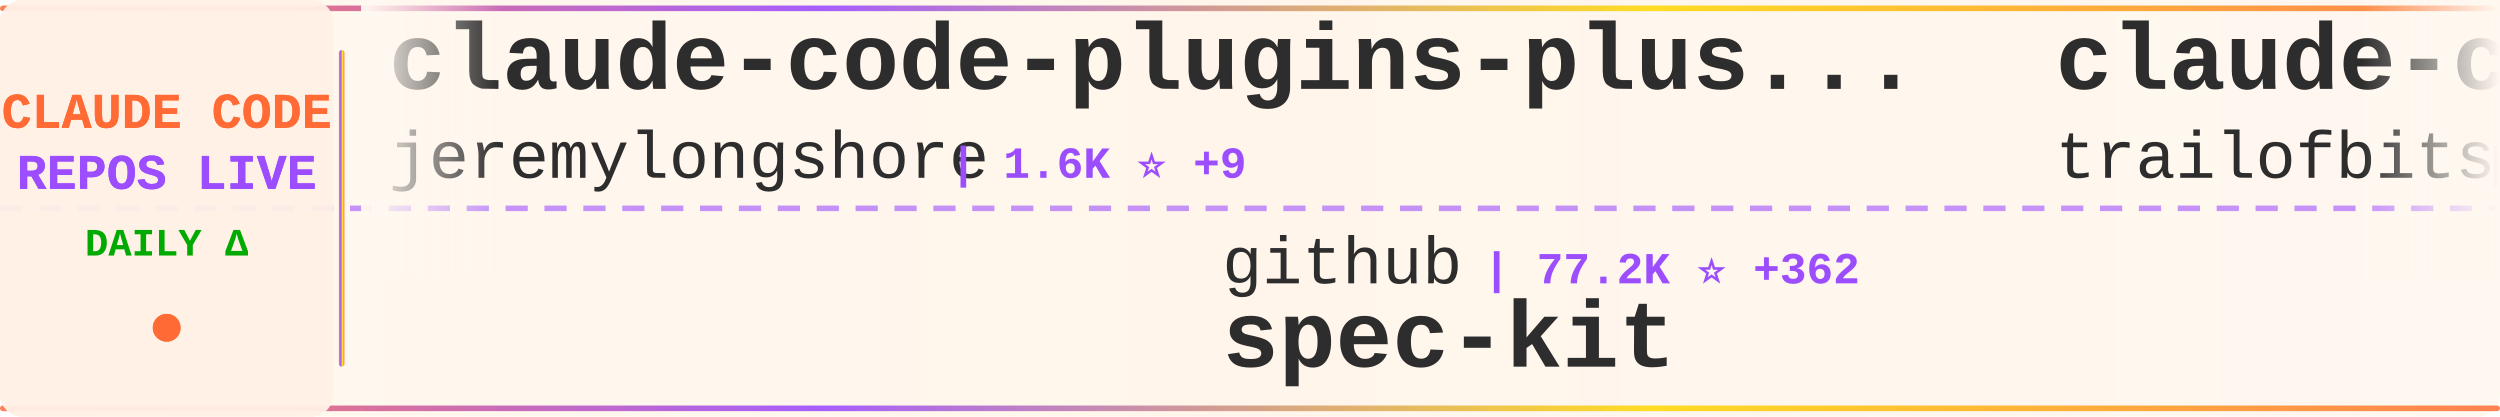
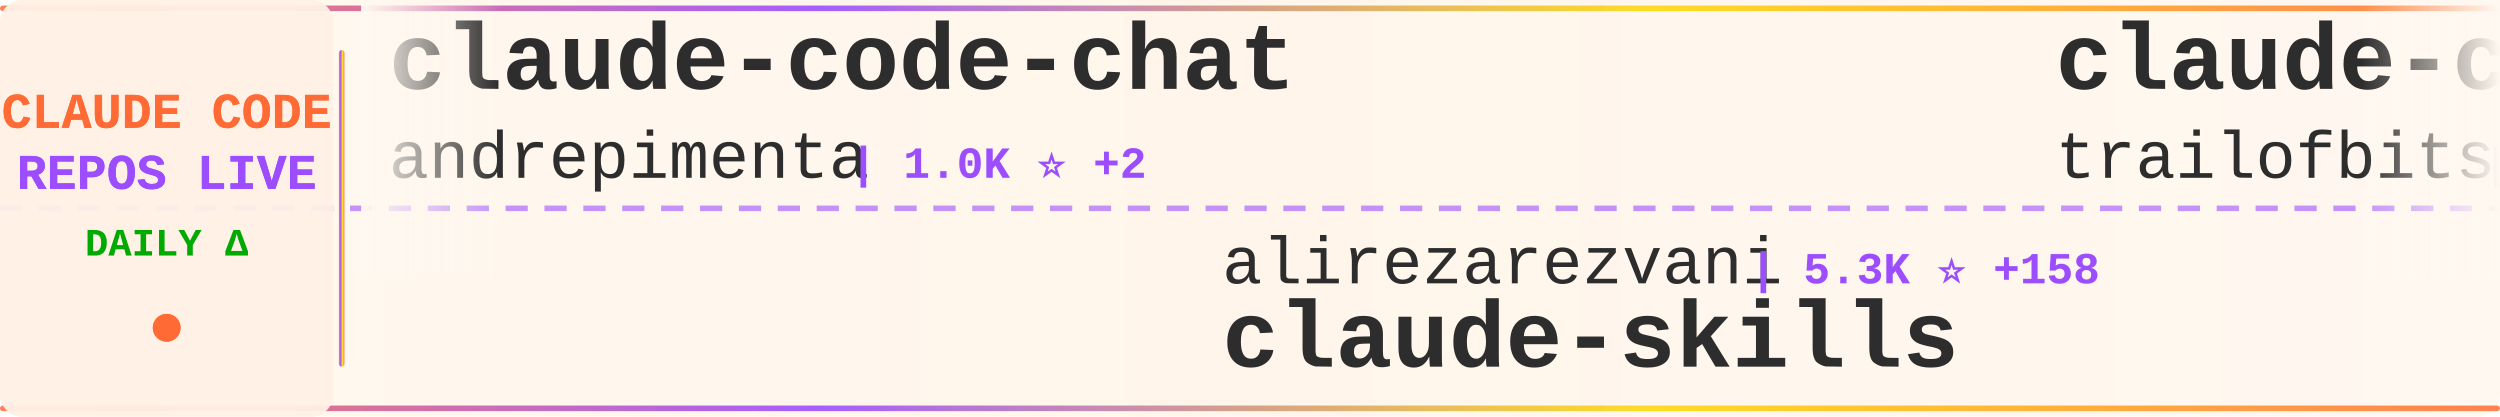
<svg xmlns="http://www.w3.org/2000/svg" width="900" height="150">
  <defs>
    <linearGradient id="tickerBg" x1="0%" y1="0%" x2="100%" y2="0%">
      <stop offset="0%" style="stop-color:#fff8f0;stop-opacity:0.98" />
      <stop offset="50%" style="stop-color:#fff5eb;stop-opacity:1" />
      <stop offset="100%" style="stop-color:#fff8f0;stop-opacity:0.98" />
    </linearGradient>
    <linearGradient id="borderGrad" x1="0%" y1="0%" x2="100%" y2="0%">
      <stop offset="0%" style="stop-color:#FF6B35;stop-opacity:0.85">
        <animate attributeName="stop-opacity" values="0.85;1;0.85" dur="2s" repeatCount="indefinite" />
      </stop>
      <stop offset="33%" style="stop-color:#9C4EFF;stop-opacity:0.9">
        <animate attributeName="stop-opacity" values="0.9;1;0.9" dur="2.2s" repeatCount="indefinite" />
      </stop>
      <stop offset="66%" style="stop-color:#FFD700;stop-opacity:0.85">
        <animate attributeName="stop-opacity" values="0.85;1;0.85" dur="1.8s" repeatCount="indefinite" />
      </stop>
      <stop offset="100%" style="stop-color:#FF6B35;stop-opacity:0.85">
        <animate attributeName="stop-opacity" values="0.85;1;0.85" dur="2s" repeatCount="indefinite" />
      </stop>
    </linearGradient>
    <filter id="textGlow">
      <feGaussianBlur stdDeviation="0.15" result="coloredBlur" />
      <feMerge>
        <feMergeNode in="coloredBlur" />
        <feMergeNode in="SourceGraphic" />
      </feMerge>
    </filter>
    <filter id="metricGlow">
      <feGaussianBlur stdDeviation="0.2" result="coloredBlur" />
      <feMerge>
        <feMergeNode in="coloredBlur" />
        <feMergeNode in="SourceGraphic" />
      </feMerge>
    </filter>
    <linearGradient id="leftFade" x1="0%" y1="0%" x2="100%" y2="0%">
      <stop offset="0%" style="stop-color:#fff8f0;stop-opacity:1" />
      <stop offset="100%" style="stop-color:#fff8f0;stop-opacity:0" />
    </linearGradient>
    <linearGradient id="rightFade" x1="0%" y1="0%" x2="100%" y2="0%">
      <stop offset="0%" style="stop-color:#fff8f0;stop-opacity:0" />
      <stop offset="100%" style="stop-color:#fff8f0;stop-opacity:1" />
    </linearGradient>
  </defs>
  <rect width="900" height="150" fill="url(#tickerBg)" rx="8" />
  <rect x="0" y="2" width="900" height="2" fill="url(#borderGrad)" rx="1" />
  <rect x="0" y="146" width="900" height="2" fill="url(#borderGrad)" rx="1" />
  <line x1="0" y1="75" x2="900" y2="75" stroke="#9C4EFF" stroke-width="2" stroke-dasharray="8 6" opacity="0.6" />
  <rect x="0" y="0" width="120" height="150" fill="#fff0e6" opacity="0.95" rx="8" />
  <text x="60" y="46" font-family="'Courier New', monospace" font-size="18" font-weight="bold" fill="#FF6B35" text-anchor="middle" filter="url(#textGlow)">
    CLAUDE CODE
  </text>
  <text x="60" y="68" font-family="'Courier New', monospace" font-size="18" font-weight="bold" fill="#9C4EFF" text-anchor="middle" filter="url(#textGlow)">
    REPOS LIVE
  </text>
  <text x="60" y="92" font-family="'Courier New', monospace" font-size="14" font-weight="bold" fill="#00aa00" text-anchor="middle">
    DAILY Δ
  </text>
  <circle cx="60" cy="118" r="5" fill="#FF6B35" filter="url(#metricGlow)">
    <animate attributeName="r" values="4;6;4" dur="1.5s" repeatCount="indefinite" />
    <animate attributeName="opacity" values="0.6;1;0.6" dur="1.5s" repeatCount="indefinite" />
  </circle>
  <rect x="122" y="18" width="2" height="114" fill="url(#borderGrad)" rx="1" />
  <clipPath id="tickerClip">
    <rect x="130" y="0" width="770" height="150" />
  </clipPath>
  <g clip-path="url(#tickerClip)">
    <g id="tickerItems">
      <animateTransform attributeName="transform" attributeType="XML" type="translate" from="0 0" to="-3000 0" dur="54s" repeatCount="indefinite" />
      <g transform="translate(0, 0)">
+         <text x="140" y="32" font-family="'Courier New', monospace" font-size="34" font-weight="bold" fill="#2d2d2d">claude-code-chat</text>
+         <text x="140" y="64" font-family="'Courier New', monospace" font-size="24" font-weight="normal" fill="#2d2d2d" opacity="1.0">andrepimenta</text>
+         <text x="306" y="64" font-family="'Courier New', monospace" font-size="16" font-weight="bold" fill="#9C4EFF"> | 1.0K ⭐ +2</text>
+       </g>
+       <g transform="translate(300, 0)">
+         <text x="140" y="102" font-family="'Courier New', monospace" font-size="24" font-weight="normal" fill="#2d2d2d" opacity="1.0">alirezarezvani</text>
+         <text x="330" y="102" font-family="'Courier New', monospace" font-size="16" font-weight="bold" fill="#9C4EFF"> | 5.3K ⭐ +158</text>
+         <text x="140" y="132" font-family="'Courier New', monospace" font-size="34" font-weight="bold" fill="#2d2d2d">claude-skills</text>
+       </g>
+       <g transform="translate(600, 0)">
+         <text x="140" y="32" font-family="'Courier New', monospace" font-size="34" font-weight="bold" fill="#2d2d2d">claude-code-config</text>
+         <text x="140" y="64" font-family="'Courier New', monospace" font-size="24" font-weight="normal" fill="#2d2d2d" opacity="1.0">trailofbits</text>
+         <text x="294" y="64" font-family="'Courier New', monospace" font-size="16" font-weight="bold" fill="#9C4EFF"> | 1.6K ⭐ +14</text>
+       </g>
+       <g transform="translate(900, 0)">
+         <text x="140" y="102" font-family="'Courier New', monospace" font-size="24" font-weight="normal" fill="#2d2d2d" opacity="1.0">disler</text>
+         <text x="234" y="102" font-family="'Courier New', monospace" font-size="16" font-weight="bold" fill="#9C4EFF"> | 3.3K ⭐ +13</text>
+         <text x="140" y="132" font-family="'Courier New', monospace" font-size="34" font-weight="bold" fill="#2d2d2d">claude-code-hooks-master...</text>
+       </g>
+       <g transform="translate(1200, 0)">
        <text x="140" y="32" font-family="'Courier New', monospace" font-size="34" font-weight="bold" fill="#2d2d2d">claude-code-plugins-plus...</text>
        <text x="140" y="64" font-family="'Courier New', monospace" font-size="24" font-weight="normal" fill="#2d2d2d" opacity="1.0">jeremylongshore</text>
        <text x="342" y="64" font-family="'Courier New', monospace" font-size="16" font-weight="bold" fill="#9C4EFF"> | 1.6K ⭐ +9</text>
      </g>
-       <g transform="translate(300, 0)">
-         <text x="140" y="102" font-family="'Courier New', monospace" font-size="24" font-weight="normal" fill="#2d2d2d" opacity="1.0">github</text>
-         <text x="234" y="102" font-family="'Courier New', monospace" font-size="16" font-weight="bold" fill="#9C4EFF"> | 77.2K ⭐ +362</text>
-         <text x="140" y="132" font-family="'Courier New', monospace" font-size="34" font-weight="bold" fill="#2d2d2d">spec-kit</text>
-       </g>
-       <g transform="translate(600, 0)">
-         <text x="140" y="32" font-family="'Courier New', monospace" font-size="34" font-weight="bold" fill="#2d2d2d">claude-code-config</text>
-         <text x="140" y="64" font-family="'Courier New', monospace" font-size="24" font-weight="normal" fill="#2d2d2d" opacity="1.0">trailofbits</text>
-         <text x="294" y="64" font-family="'Courier New', monospace" font-size="16" font-weight="bold" fill="#9C4EFF"> | 1.6K ⭐ +12</text>
-       </g>
-       <g transform="translate(900, 0)">
-         <text x="140" y="102" font-family="'Courier New', monospace" font-size="24" font-weight="normal" fill="#2d2d2d" opacity="1.0">zebbern</text>
-         <text x="246" y="102" font-family="'Courier New', monospace" font-size="16" font-weight="bold" fill="#9C4EFF"> | 3.6K ⭐ +21</text>
-         <text x="140" y="132" font-family="'Courier New', monospace" font-size="34" font-weight="bold" fill="#2d2d2d">claude-code-guide</text>
-       </g>
-       <g transform="translate(1200, 0)">
-         <text x="140" y="32" font-family="'Courier New', monospace" font-size="34" font-weight="bold" fill="#2d2d2d">Claudable</text>
-         <text x="140" y="64" font-family="'Courier New', monospace" font-size="24" font-weight="normal" fill="#2d2d2d" opacity="1.0">opactorai</text>
-         <text x="270" y="64" font-family="'Courier New', monospace" font-size="16" font-weight="bold" fill="#9C4EFF"> | 3.8K ⭐ +3</text>
-       </g>
      <g transform="translate(1500, 0)">
-         <text x="140" y="102" font-family="'Courier New', monospace" font-size="24" font-weight="normal" fill="#2d2d2d" opacity="1.0">severity1</text>
-         <text x="270" y="102" font-family="'Courier New', monospace" font-size="16" font-weight="bold" fill="#9C4EFF"> | 1.3K ⭐ +6</text>
-         <text x="140" y="132" font-family="'Courier New', monospace" font-size="34" font-weight="bold" fill="#2d2d2d">claude-code-prompt-impro...</text>
+         <text x="140" y="102" font-family="'Courier New', monospace" font-size="24" font-weight="normal" fill="#2d2d2d" opacity="1.0">MadAppGang</text>
+         <text x="282" y="102" font-family="'Courier New', monospace" font-size="16" font-weight="bold" fill="#9C4EFF"> | 245 ⭐</text>
+         <text x="140" y="132" font-family="'Courier New', monospace" font-size="34" font-weight="bold" fill="#2d2d2d">claude-code</text>
      </g>
      <g transform="translate(1800, 0)">
-         <text x="140" y="32" font-family="'Courier New', monospace" font-size="34" font-weight="bold" fill="#2d2d2d">claudecodeui</text>
-         <text x="140" y="64" font-family="'Courier New', monospace" font-size="24" font-weight="normal" fill="#2d2d2d" opacity="1.0">siteboon</text>
-         <text x="258" y="64" font-family="'Courier New', monospace" font-size="16" font-weight="bold" fill="#9C4EFF"> | 8.5K ⭐ +59</text>
+         <text x="140" y="32" font-family="'Courier New', monospace" font-size="34" font-weight="bold" fill="#2d2d2d">claude-code-subagents</text>
+         <text x="140" y="64" font-family="'Courier New', monospace" font-size="24" font-weight="normal" fill="#2d2d2d" opacity="1.0">0xfurai</text>
+         <text x="246" y="64" font-family="'Courier New', monospace" font-size="16" font-weight="bold" fill="#9C4EFF"> | 776 ⭐ +1</text>
      </g>
      <g transform="translate(2100, 0)">
-         <text x="140" y="102" font-family="'Courier New', monospace" font-size="24" font-weight="normal" fill="#2d2d2d" opacity="1.0">nishimoto265</text>
-         <text x="306" y="102" font-family="'Courier New', monospace" font-size="16" font-weight="bold" fill="#9C4EFF"> | 495 ⭐</text>
-         <text x="140" y="132" font-family="'Courier New', monospace" font-size="34" font-weight="bold" fill="#2d2d2d">Claude-Code-Communicatio...</text>
+         <text x="140" y="102" font-family="'Courier New', monospace" font-size="24" font-weight="normal" fill="#2d2d2d" opacity="1.0">sugyan</text>
+         <text x="234" y="102" font-family="'Courier New', monospace" font-size="16" font-weight="bold" fill="#9C4EFF"> | 962 ⭐ +1</text>
+         <text x="140" y="132" font-family="'Courier New', monospace" font-size="34" font-weight="bold" fill="#2d2d2d">claude-code-webui</text>
      </g>
      <g transform="translate(2400, 0)">
-         <text x="140" y="32" font-family="'Courier New', monospace" font-size="34" font-weight="bold" fill="#2d2d2d">vibe-kanban</text>
-         <text x="140" y="64" font-family="'Courier New', monospace" font-size="24" font-weight="normal" fill="#2d2d2d" opacity="1.0">BloopAI</text>
-         <text x="246" y="64" font-family="'Courier New', monospace" font-size="16" font-weight="bold" fill="#9C4EFF"> | 23.3K ⭐ +78</text>
+         <text x="140" y="32" font-family="'Courier New', monospace" font-size="34" font-weight="bold" fill="#2d2d2d">claude-code-telegram</text>
+         <text x="140" y="64" font-family="'Courier New', monospace" font-size="24" font-weight="normal" fill="#2d2d2d" opacity="1.0">RichardAtCT</text>
+         <text x="294" y="64" font-family="'Courier New', monospace" font-size="16" font-weight="bold" fill="#9C4EFF"> | 2.1K ⭐ +19</text>
      </g>
      <g transform="translate(2700, 0)">
-         <text x="140" y="102" font-family="'Courier New', monospace" font-size="24" font-weight="normal" fill="#2d2d2d" opacity="1.0">alirezarezvani</text>
-         <text x="330" y="102" font-family="'Courier New', monospace" font-size="16" font-weight="bold" fill="#9C4EFF"> | 5.3K ⭐ +152</text>
-         <text x="140" y="132" font-family="'Courier New', monospace" font-size="34" font-weight="bold" fill="#2d2d2d">claude-skills</text>
+         <text x="140" y="102" font-family="'Courier New', monospace" font-size="24" font-weight="normal" fill="#2d2d2d" opacity="1.0">disler</text>
+         <text x="234" y="102" font-family="'Courier New', monospace" font-size="16" font-weight="bold" fill="#9C4EFF"> | 477 ⭐ +13</text>
+         <text x="140" y="132" font-family="'Courier New', monospace" font-size="34" font-weight="bold" fill="#2d2d2d">pi-vs-claude-code</text>
      </g>
      <g transform="translate(3000, 0)">
-         <text x="140" y="32" font-family="'Courier New', monospace" font-size="34" font-weight="bold" fill="#2d2d2d">claude-code-plugins-plus...</text>
-         <text x="140" y="64" font-family="'Courier New', monospace" font-size="24" font-weight="normal" fill="#2d2d2d" opacity="1.0">jeremylongshore</text>
-         <text x="342" y="64" font-family="'Courier New', monospace" font-size="16" font-weight="bold" fill="#9C4EFF"> | 1.6K ⭐ +9</text>
+         <text x="140" y="32" font-family="'Courier New', monospace" font-size="34" font-weight="bold" fill="#2d2d2d">claude-code-chat</text>
+         <text x="140" y="64" font-family="'Courier New', monospace" font-size="24" font-weight="normal" fill="#2d2d2d" opacity="1.0">andrepimenta</text>
+         <text x="306" y="64" font-family="'Courier New', monospace" font-size="16" font-weight="bold" fill="#9C4EFF"> | 1.0K ⭐ +2</text>
      </g>
      <g transform="translate(3300, 0)">
-         <text x="140" y="102" font-family="'Courier New', monospace" font-size="24" font-weight="normal" fill="#2d2d2d" opacity="1.0">github</text>
-         <text x="234" y="102" font-family="'Courier New', monospace" font-size="16" font-weight="bold" fill="#9C4EFF"> | 77.2K ⭐ +362</text>
-         <text x="140" y="132" font-family="'Courier New', monospace" font-size="34" font-weight="bold" fill="#2d2d2d">spec-kit</text>
+         <text x="140" y="102" font-family="'Courier New', monospace" font-size="24" font-weight="normal" fill="#2d2d2d" opacity="1.0">alirezarezvani</text>
+         <text x="330" y="102" font-family="'Courier New', monospace" font-size="16" font-weight="bold" fill="#9C4EFF"> | 5.3K ⭐ +158</text>
+         <text x="140" y="132" font-family="'Courier New', monospace" font-size="34" font-weight="bold" fill="#2d2d2d">claude-skills</text>
      </g>
      <g transform="translate(3600, 0)">
        <text x="140" y="32" font-family="'Courier New', monospace" font-size="34" font-weight="bold" fill="#2d2d2d">claude-code-config</text>
        <text x="140" y="64" font-family="'Courier New', monospace" font-size="24" font-weight="normal" fill="#2d2d2d" opacity="1.0">trailofbits</text>
-         <text x="294" y="64" font-family="'Courier New', monospace" font-size="16" font-weight="bold" fill="#9C4EFF"> | 1.6K ⭐ +12</text>
+         <text x="294" y="64" font-family="'Courier New', monospace" font-size="16" font-weight="bold" fill="#9C4EFF"> | 1.6K ⭐ +14</text>
      </g>
      <g transform="translate(3900, 0)">
-         <text x="140" y="102" font-family="'Courier New', monospace" font-size="24" font-weight="normal" fill="#2d2d2d" opacity="1.0">zebbern</text>
-         <text x="246" y="102" font-family="'Courier New', monospace" font-size="16" font-weight="bold" fill="#9C4EFF"> | 3.6K ⭐ +21</text>
-         <text x="140" y="132" font-family="'Courier New', monospace" font-size="34" font-weight="bold" fill="#2d2d2d">claude-code-guide</text>
+         <text x="140" y="102" font-family="'Courier New', monospace" font-size="24" font-weight="normal" fill="#2d2d2d" opacity="1.0">disler</text>
+         <text x="234" y="102" font-family="'Courier New', monospace" font-size="16" font-weight="bold" fill="#9C4EFF"> | 3.3K ⭐ +13</text>
+         <text x="140" y="132" font-family="'Courier New', monospace" font-size="34" font-weight="bold" fill="#2d2d2d">claude-code-hooks-master...</text>
      </g>
    </g>
  </g>
  <rect x="130" y="0" width="50" height="100" fill="url(#leftFade)" />
  <rect x="850" y="0" width="50" height="100" fill="url(#rightFade)" />
</svg>
